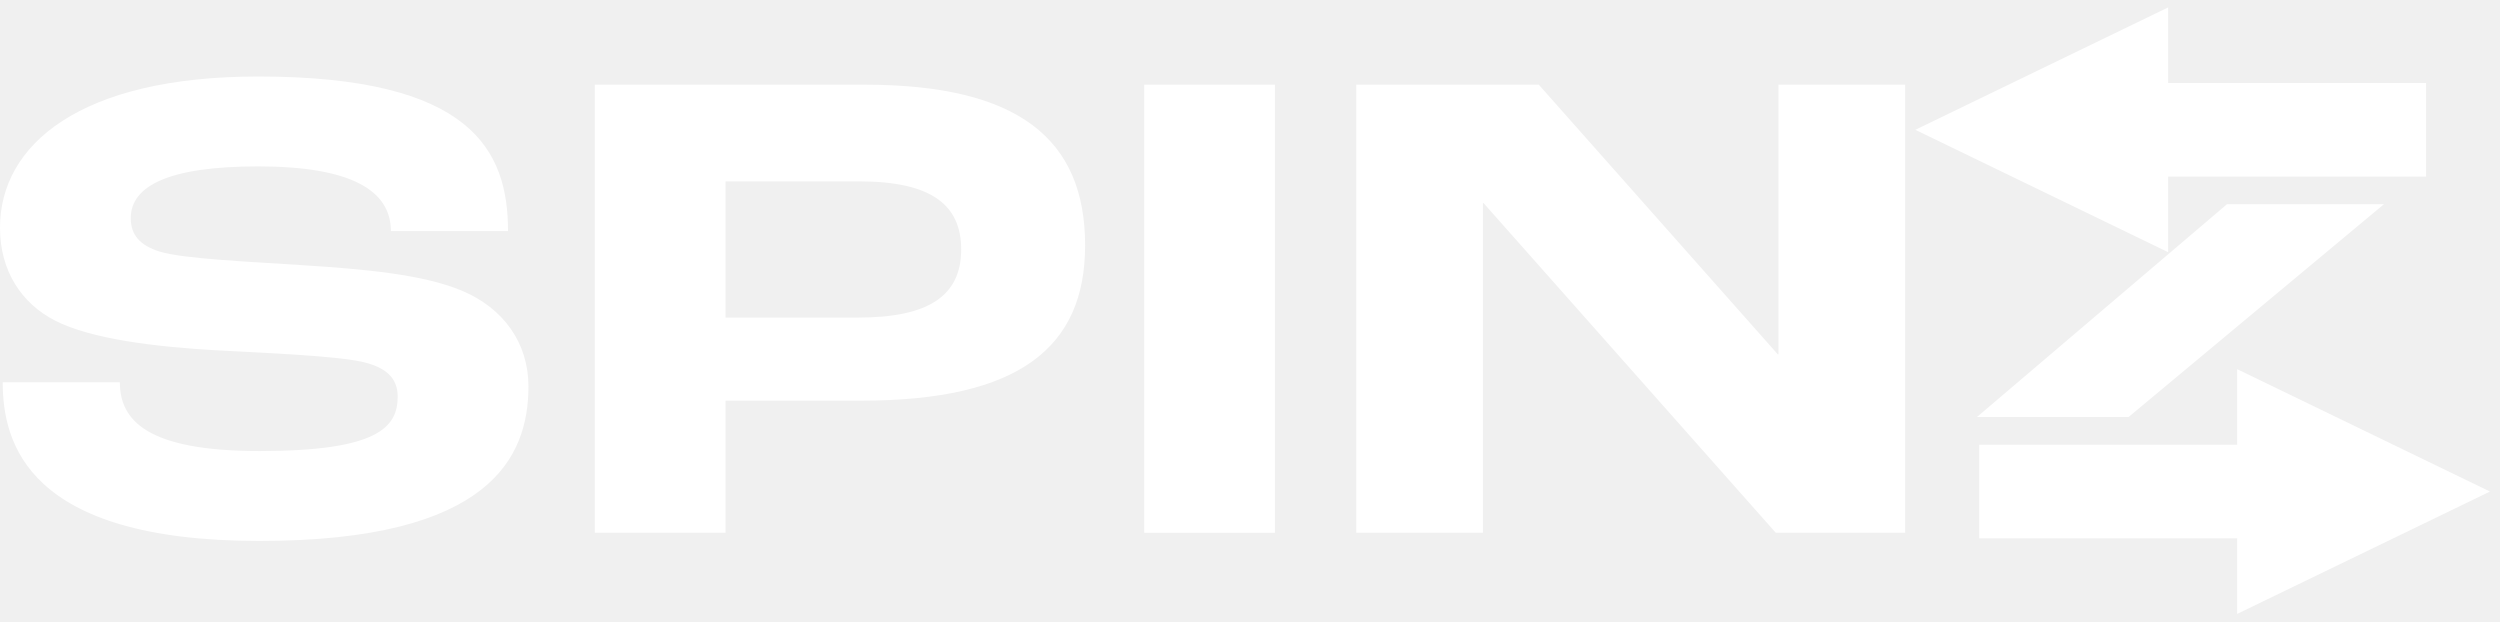
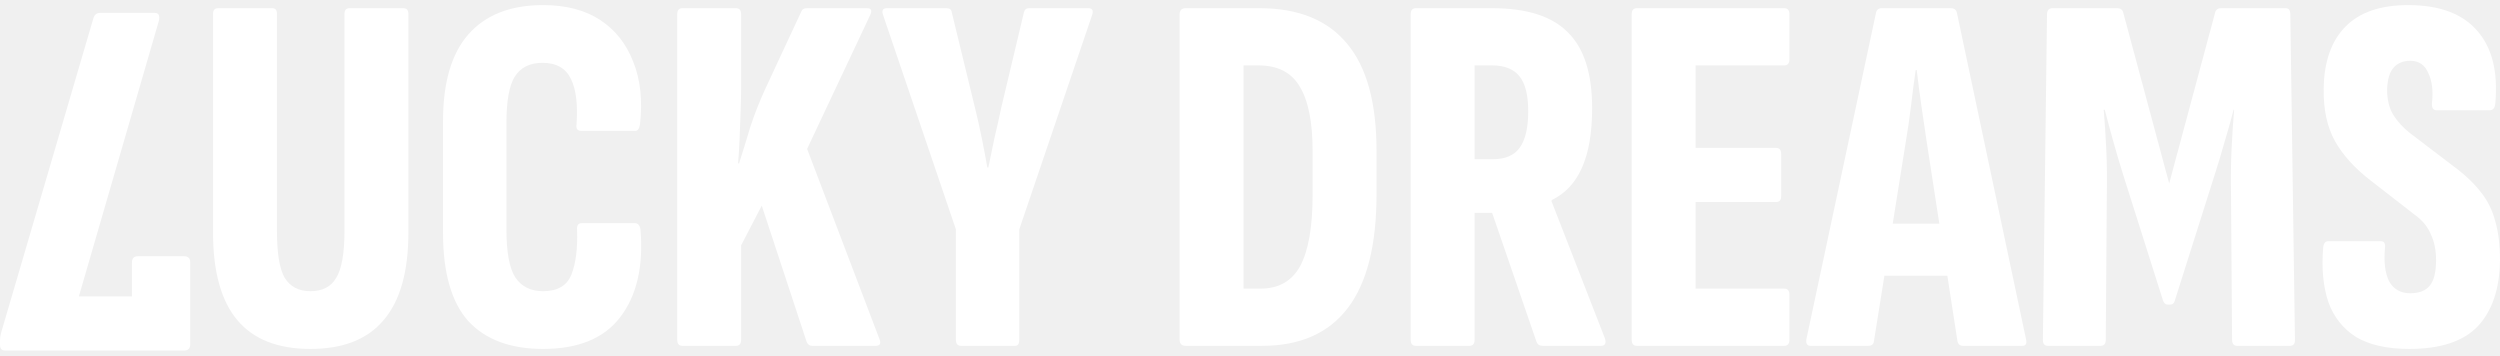
- <svg xmlns="http://www.w3.org/2000/svg" width="169" height="42" viewBox="0 0 169 42" fill="none">
-   <path d="M17.539 36.568C1.795 36.568 0.184 29.893 0.184 25.842H8.102C8.102 28.42 9.944 30.491 17.539 30.491C25.549 30.491 26.884 28.88 26.884 26.808C26.884 25.565 26.102 24.829 24.491 24.461C22.603 24.046 17.954 23.862 14.593 23.678C10.588 23.448 6.169 22.941 3.683 21.652C1.473 20.502 0 18.338 0 15.392C0 9.775 5.432 5.172 17.447 5.172C31.856 5.172 34.342 10.144 34.342 15.622H26.424C26.424 12.86 23.708 11.248 17.447 11.248C11.371 11.248 8.839 12.584 8.839 14.747C8.839 15.898 9.483 16.589 10.772 17.003C12.43 17.509 16.987 17.693 20.393 17.924C24.813 18.2 28.588 18.568 31.166 19.627C34.066 20.824 35.723 23.218 35.723 26.118C35.723 30.905 33.145 36.568 17.539 36.568Z" fill="white" />
-   <path d="M40.209 36.015V5.724H58.439C68.797 5.724 73.354 9.361 73.354 16.589C73.354 23.494 68.889 27.085 58.209 27.085H49.048V36.015H40.209ZM49.048 21.468H58.025C62.766 21.468 64.976 19.995 64.976 16.865C64.976 13.873 62.996 12.261 58.071 12.261H49.048V21.468Z" fill="white" />
-   <path d="M77.348 36.015V5.724H86.187V36.015H77.348Z" fill="white" />
-   <path d="M91.684 36.015V5.724H104.021L120.18 23.954H120.226V5.724H128.788V36.015H120.042L100.292 13.734H100.246V36.015H91.684Z" fill="white" />
-   <path d="M133.794 30.063V36.393H151.232V41.5L168.32 33.228L151.232 24.956V30.063H133.794Z" fill="white" />
-   <path d="M164.003 5.61V11.94H146.565V17.047L129.477 8.775L146.565 0.503V5.61H164.003Z" fill="white" />
-   <path d="M161.154 13.805H150.544L133.641 28.191H143.891L161.154 13.805Z" fill="white" />
+ <svg xmlns="http://www.w3.org/2000/svg" width="253" height="36" viewBox="0 0 253 36" fill="none">
+   <path d="M31.418 35.312C28.114 35.312 25.645 34.338 24.011 32.39C22.376 30.443 21.559 27.486 21.559 23.522V1.402C21.559 1.02 21.733 0.829 22.08 0.829H27.558C27.871 0.829 28.027 1.02 28.027 1.402V23.365C28.027 25.626 28.288 27.208 28.81 28.113C29.366 29.017 30.236 29.469 31.418 29.469C32.636 29.469 33.505 29.017 34.027 28.113C34.583 27.208 34.861 25.626 34.861 23.365V1.402C34.861 1.02 35.035 0.829 35.383 0.829H40.809C41.156 0.829 41.33 1.02 41.33 1.402V23.522C41.33 27.486 40.495 30.443 38.826 32.39C37.192 34.338 34.722 35.312 31.418 35.312Z" fill="white" />
+   <path d="M54.955 35.312C51.651 35.312 49.13 34.373 47.391 32.495C45.687 30.582 44.834 27.608 44.834 23.574V12.253C44.834 8.358 45.687 5.437 47.391 3.489C49.13 1.507 51.651 0.516 54.955 0.516C57.285 0.516 59.215 1.02 60.746 2.028C62.276 3.037 63.389 4.446 64.084 6.254C64.815 8.063 65.041 10.184 64.763 12.619C64.693 13.036 64.537 13.245 64.293 13.245H58.816C58.433 13.245 58.276 13.018 58.346 12.566C58.485 10.549 58.294 9.019 57.772 7.976C57.25 6.897 56.294 6.358 54.903 6.358C53.616 6.358 52.677 6.828 52.086 7.767C51.529 8.671 51.251 10.236 51.251 12.462V23.209C51.251 25.504 51.547 27.121 52.138 28.06C52.764 28.999 53.703 29.469 54.955 29.469C56.416 29.469 57.372 28.912 57.824 27.799C58.276 26.652 58.468 25.139 58.398 23.261C58.363 22.809 58.52 22.583 58.868 22.583H64.241C64.554 22.583 64.745 22.791 64.815 23.209C65.128 26.93 64.45 29.886 62.78 32.077C61.146 34.233 58.537 35.312 54.955 35.312Z" fill="white" />
+   <path d="M69.055 34.999C68.708 34.999 68.534 34.79 68.534 34.373V1.455C68.534 1.037 68.708 0.829 69.055 0.829H74.481C74.829 0.829 75.003 1.037 75.003 1.455V8.81C75.003 9.506 74.985 10.323 74.95 11.262C74.916 12.201 74.881 13.14 74.846 14.079C74.811 14.983 74.759 15.801 74.69 16.531H74.794C75.142 15.453 75.507 14.271 75.889 12.984C76.307 11.662 76.846 10.288 77.507 8.862L81.106 1.142C81.176 0.933 81.367 0.829 81.68 0.829H87.732C88.184 0.829 88.288 1.072 88.045 1.559L81.68 15.07L88.984 34.268C89.192 34.755 89.07 34.999 88.618 34.999H82.202C81.924 34.999 81.732 34.859 81.628 34.581L77.089 20.809L75.003 24.826V34.373C75.003 34.79 74.829 34.999 74.481 34.999H69.055Z" fill="white" />
+   <path d="M97.257 34.999C96.909 34.999 96.735 34.79 96.735 34.373V23.209L89.38 1.559C89.206 1.072 89.328 0.829 89.745 0.829H95.796C96.109 0.829 96.283 0.968 96.318 1.246L98.666 10.897C98.909 11.871 99.135 12.879 99.344 13.923C99.552 14.931 99.744 15.94 99.918 16.948H100.022C100.231 15.94 100.439 14.931 100.648 13.923C100.891 12.914 101.118 11.906 101.326 10.897L103.622 1.246C103.691 0.968 103.865 0.829 104.143 0.829H110.143C110.56 0.829 110.682 1.072 110.508 1.559L103.152 23.209V34.373C103.152 34.79 103.013 34.999 102.735 34.999H97.257Z" fill="white" />
+   <path d="M120.003 34.999C119.586 34.999 119.377 34.79 119.377 34.373V1.455C119.377 1.037 119.586 0.829 120.003 0.829H127.463C131.393 0.829 134.349 2.028 136.332 4.428C138.314 6.793 139.305 10.41 139.305 15.279V19.661C139.305 24.808 138.331 28.651 136.384 31.19C134.436 33.729 131.55 34.999 127.724 34.999H120.003ZM125.846 29.208H127.567C129.411 29.208 130.75 28.443 131.584 26.913C132.419 25.348 132.836 22.948 132.836 19.713V15.279C132.836 12.358 132.402 10.184 131.532 8.758C130.698 7.332 129.306 6.619 127.359 6.619H125.846V29.208Z" fill="white" />
+   <path d="M143.283 34.999C142.935 34.999 142.761 34.79 142.761 34.373V1.455C142.761 1.037 142.935 0.829 143.283 0.829H151.003C154.516 0.829 157.072 1.646 158.672 3.281C160.307 4.88 161.124 7.437 161.124 10.949C161.124 13.453 160.776 15.47 160.081 17.001C159.42 18.496 158.411 19.574 157.055 20.235L157.003 20.339L162.428 34.268C162.567 34.755 162.428 34.999 162.011 34.999H156.116C155.803 34.999 155.594 34.859 155.49 34.581L151.003 21.539H149.23V34.373C149.23 34.79 149.056 34.999 148.708 34.999H143.283ZM149.23 16.114H151.056C152.342 16.114 153.264 15.714 153.821 14.914C154.377 14.114 154.655 12.897 154.655 11.262C154.655 9.628 154.36 8.445 153.768 7.715C153.177 6.984 152.256 6.619 151.003 6.619H149.23V16.114Z" fill="white" />
+   <path d="M165.648 34.999C165.3 34.999 165.126 34.79 165.126 34.373V1.455C165.126 1.037 165.3 0.829 165.648 0.829H180.568C180.915 0.829 181.089 1.037 181.089 1.455V5.993C181.089 6.411 180.915 6.619 180.568 6.619H171.595V14.966H179.733C180.081 14.966 180.255 15.175 180.255 15.592V19.87C180.255 20.253 180.081 20.444 179.733 20.444H171.595V29.208H180.568C180.915 29.208 181.089 29.417 181.089 29.834V34.373C181.089 34.79 180.915 34.999 180.568 34.999H165.648Z" fill="white" />
+   <path d="M183.226 34.999C182.878 34.999 182.739 34.773 182.808 34.32L189.851 1.298C189.921 0.985 190.112 0.829 190.425 0.829H197.415C197.763 0.829 197.972 0.985 198.041 1.298L205.032 34.32C205.136 34.773 205.015 34.999 204.667 34.999H198.667C198.354 34.999 198.163 34.842 198.094 34.529L194.964 14.236C194.79 13.053 194.616 11.871 194.442 10.688C194.268 9.471 194.111 8.271 193.972 7.089H193.868C193.694 8.271 193.538 9.471 193.398 10.688C193.259 11.871 193.085 13.071 192.877 14.288L189.642 34.529C189.608 34.842 189.416 34.999 189.069 34.999H183.226ZM189.747 27.904L190.634 22.635H197.05L198.041 27.904H189.747Z" fill="white" />
+   <path d="M207.261 34.999C206.913 34.999 206.74 34.807 206.74 34.425L207.157 1.455C207.157 1.037 207.348 0.829 207.731 0.829H214.252C214.6 0.829 214.808 0.985 214.878 1.298L219.521 18.566L224.164 1.298C224.233 0.985 224.442 0.829 224.79 0.829H231.311C231.624 0.829 231.78 1.037 231.78 1.455L232.25 34.425C232.25 34.807 232.076 34.999 231.728 34.999H226.407C226.059 34.999 225.885 34.79 225.885 34.373L225.781 19.922C225.746 18.148 225.764 16.549 225.833 15.123C225.903 13.662 225.99 12.323 226.094 11.106H226.042C225.764 12.184 225.451 13.297 225.103 14.444C224.79 15.557 224.459 16.653 224.112 17.731L220.095 30.408C220.025 30.686 219.869 30.825 219.625 30.825H219.364C219.156 30.825 218.999 30.686 218.895 30.408L214.878 17.731C214.53 16.618 214.2 15.505 213.887 14.392C213.574 13.279 213.278 12.184 213 11.106H212.895C213 12.323 213.087 13.662 213.156 15.123C213.226 16.549 213.243 18.148 213.208 19.922L213.104 34.373C213.104 34.79 212.93 34.999 212.582 34.999H207.261Z" fill="white" />
+   <path d="M243.817 35.312C241.591 35.312 239.8 34.912 238.444 34.112C237.122 33.277 236.183 32.095 235.627 30.564C235.105 28.999 234.931 27.173 235.105 25.087C235.14 24.635 235.314 24.409 235.627 24.409H240.948C241.261 24.409 241.4 24.617 241.365 25.035C241.226 26.495 241.365 27.643 241.783 28.478C242.235 29.277 242.948 29.677 243.921 29.677C244.826 29.677 245.487 29.417 245.904 28.895C246.321 28.373 246.53 27.521 246.53 26.339C246.53 25.33 246.356 24.461 246.008 23.73C245.695 22.965 245.156 22.304 244.391 21.748L239.957 18.305C238.322 17.053 237.105 15.714 236.305 14.288C235.505 12.862 235.122 11.088 235.157 8.967C235.192 6.254 235.922 4.167 237.348 2.707C238.774 1.246 240.896 0.516 243.713 0.516C246.878 0.516 249.208 1.385 250.703 3.124C252.199 4.828 252.807 7.263 252.529 10.428C252.494 10.914 252.303 11.158 251.955 11.158H246.582C246.234 11.158 246.078 10.914 246.113 10.428C246.252 9.21 246.13 8.202 245.747 7.402C245.4 6.567 244.791 6.15 243.921 6.15C243.191 6.15 242.617 6.393 242.2 6.88C241.817 7.332 241.609 8.063 241.574 9.071C241.574 10.08 241.783 10.932 242.2 11.627C242.617 12.288 243.174 12.897 243.869 13.453L248.251 16.792C249.434 17.662 250.373 18.548 251.068 19.453C251.764 20.322 252.251 21.313 252.529 22.426C252.842 23.504 252.999 24.808 252.999 26.339C252.964 29.225 252.216 31.451 250.755 33.016C249.295 34.547 246.982 35.312 243.817 35.312Z" fill="white" />
+   <path d="M15.65 1.305C15.859 1.305 15.998 1.374 16.068 1.513C16.137 1.687 16.137 1.896 16.068 2.139L7.982 29.997H13.355V26.554C13.355 26.137 13.564 25.928 13.981 25.928H18.624C19.041 25.928 19.25 26.137 19.25 26.554V34.849C19.25 35.266 19.041 35.475 18.624 35.475H0.522C0.174 35.475 0 35.283 0 34.901V34.483C0 34.205 0.035 33.944 0.104 33.701L9.442 1.879C9.547 1.496 9.773 1.305 10.121 1.305H15.65Z" fill="white" />
</svg>
